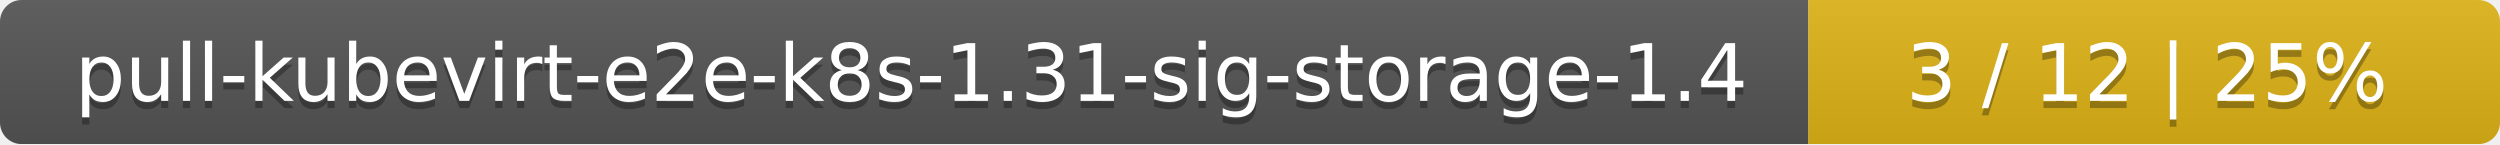
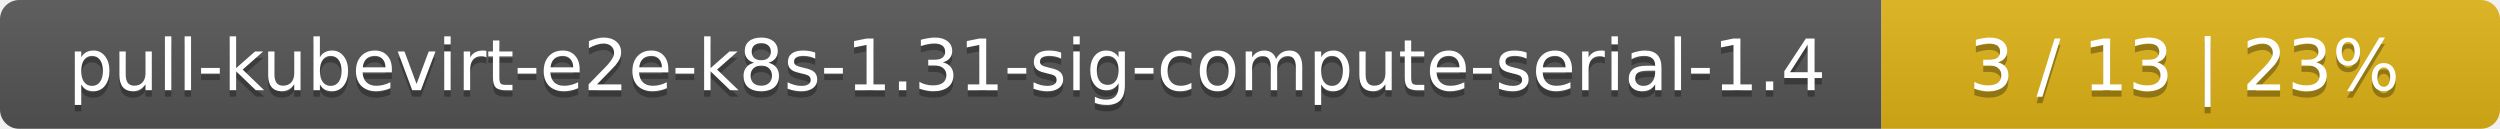
- <svg xmlns="http://www.w3.org/2000/svg" width="347" height="20">
+ <svg xmlns="http://www.w3.org/2000/svg" width="388" height="20">
  <linearGradient id="smooth" x2="0" y2="100%">
    <stop offset="0" stop-color="#bbb" stop-opacity=".1" />
    <stop offset="1" stop-opacity=".1" />
  </linearGradient>
  <mask id="round">
-     <rect width="347" height="20" rx="3" fill="#fff" />
+     <rect width="388" height="20" rx="3" fill="#fff" />
  </mask>
  <g mask="url(#round)">
-     <rect width="251" height="20" fill="#555" />
-     <rect x="251" width="96" height="20" fill="#dfb317" />
-     <rect width="347" height="20" fill="url(#smooth)" />
+     <rect width="292" height="20" fill="#555" />
+     <rect x="292" width="96" height="20" fill="#dfb317" />
+     <rect width="388" height="20" fill="url(#smooth)" />
  </g>
  <g fill="#fff" text-anchor="middle" font-family="DejaVu Sans,Verdana,Geneva,sans-serif" font-size="11">
-     <text x="126.5" y="15" fill="#010101" fill-opacity=".3">pull-kubevirt-e2e-k8s-1.31-sig-storage-1.4</text>
-     <text x="126.5" y="14">pull-kubevirt-e2e-k8s-1.31-sig-storage-1.4</text>
-     <text x="298" y="15" fill="#010101" fill-opacity=".3">3 / 12    |    25%</text>
-     <text x="298" y="14">3 / 12    |    25%</text>
+     <text x="147" y="15" fill="#010101" fill-opacity=".3">pull-kubevirt-e2e-k8s-1.31-sig-compute-serial-1.4</text>
+     <text x="147" y="14">pull-kubevirt-e2e-k8s-1.31-sig-compute-serial-1.4</text>
+     <text x="339" y="15" fill="#010101" fill-opacity=".3">3 / 13    |    23%</text>
+     <text x="339" y="14">3 / 13    |    23%</text>
  </g>
</svg>
